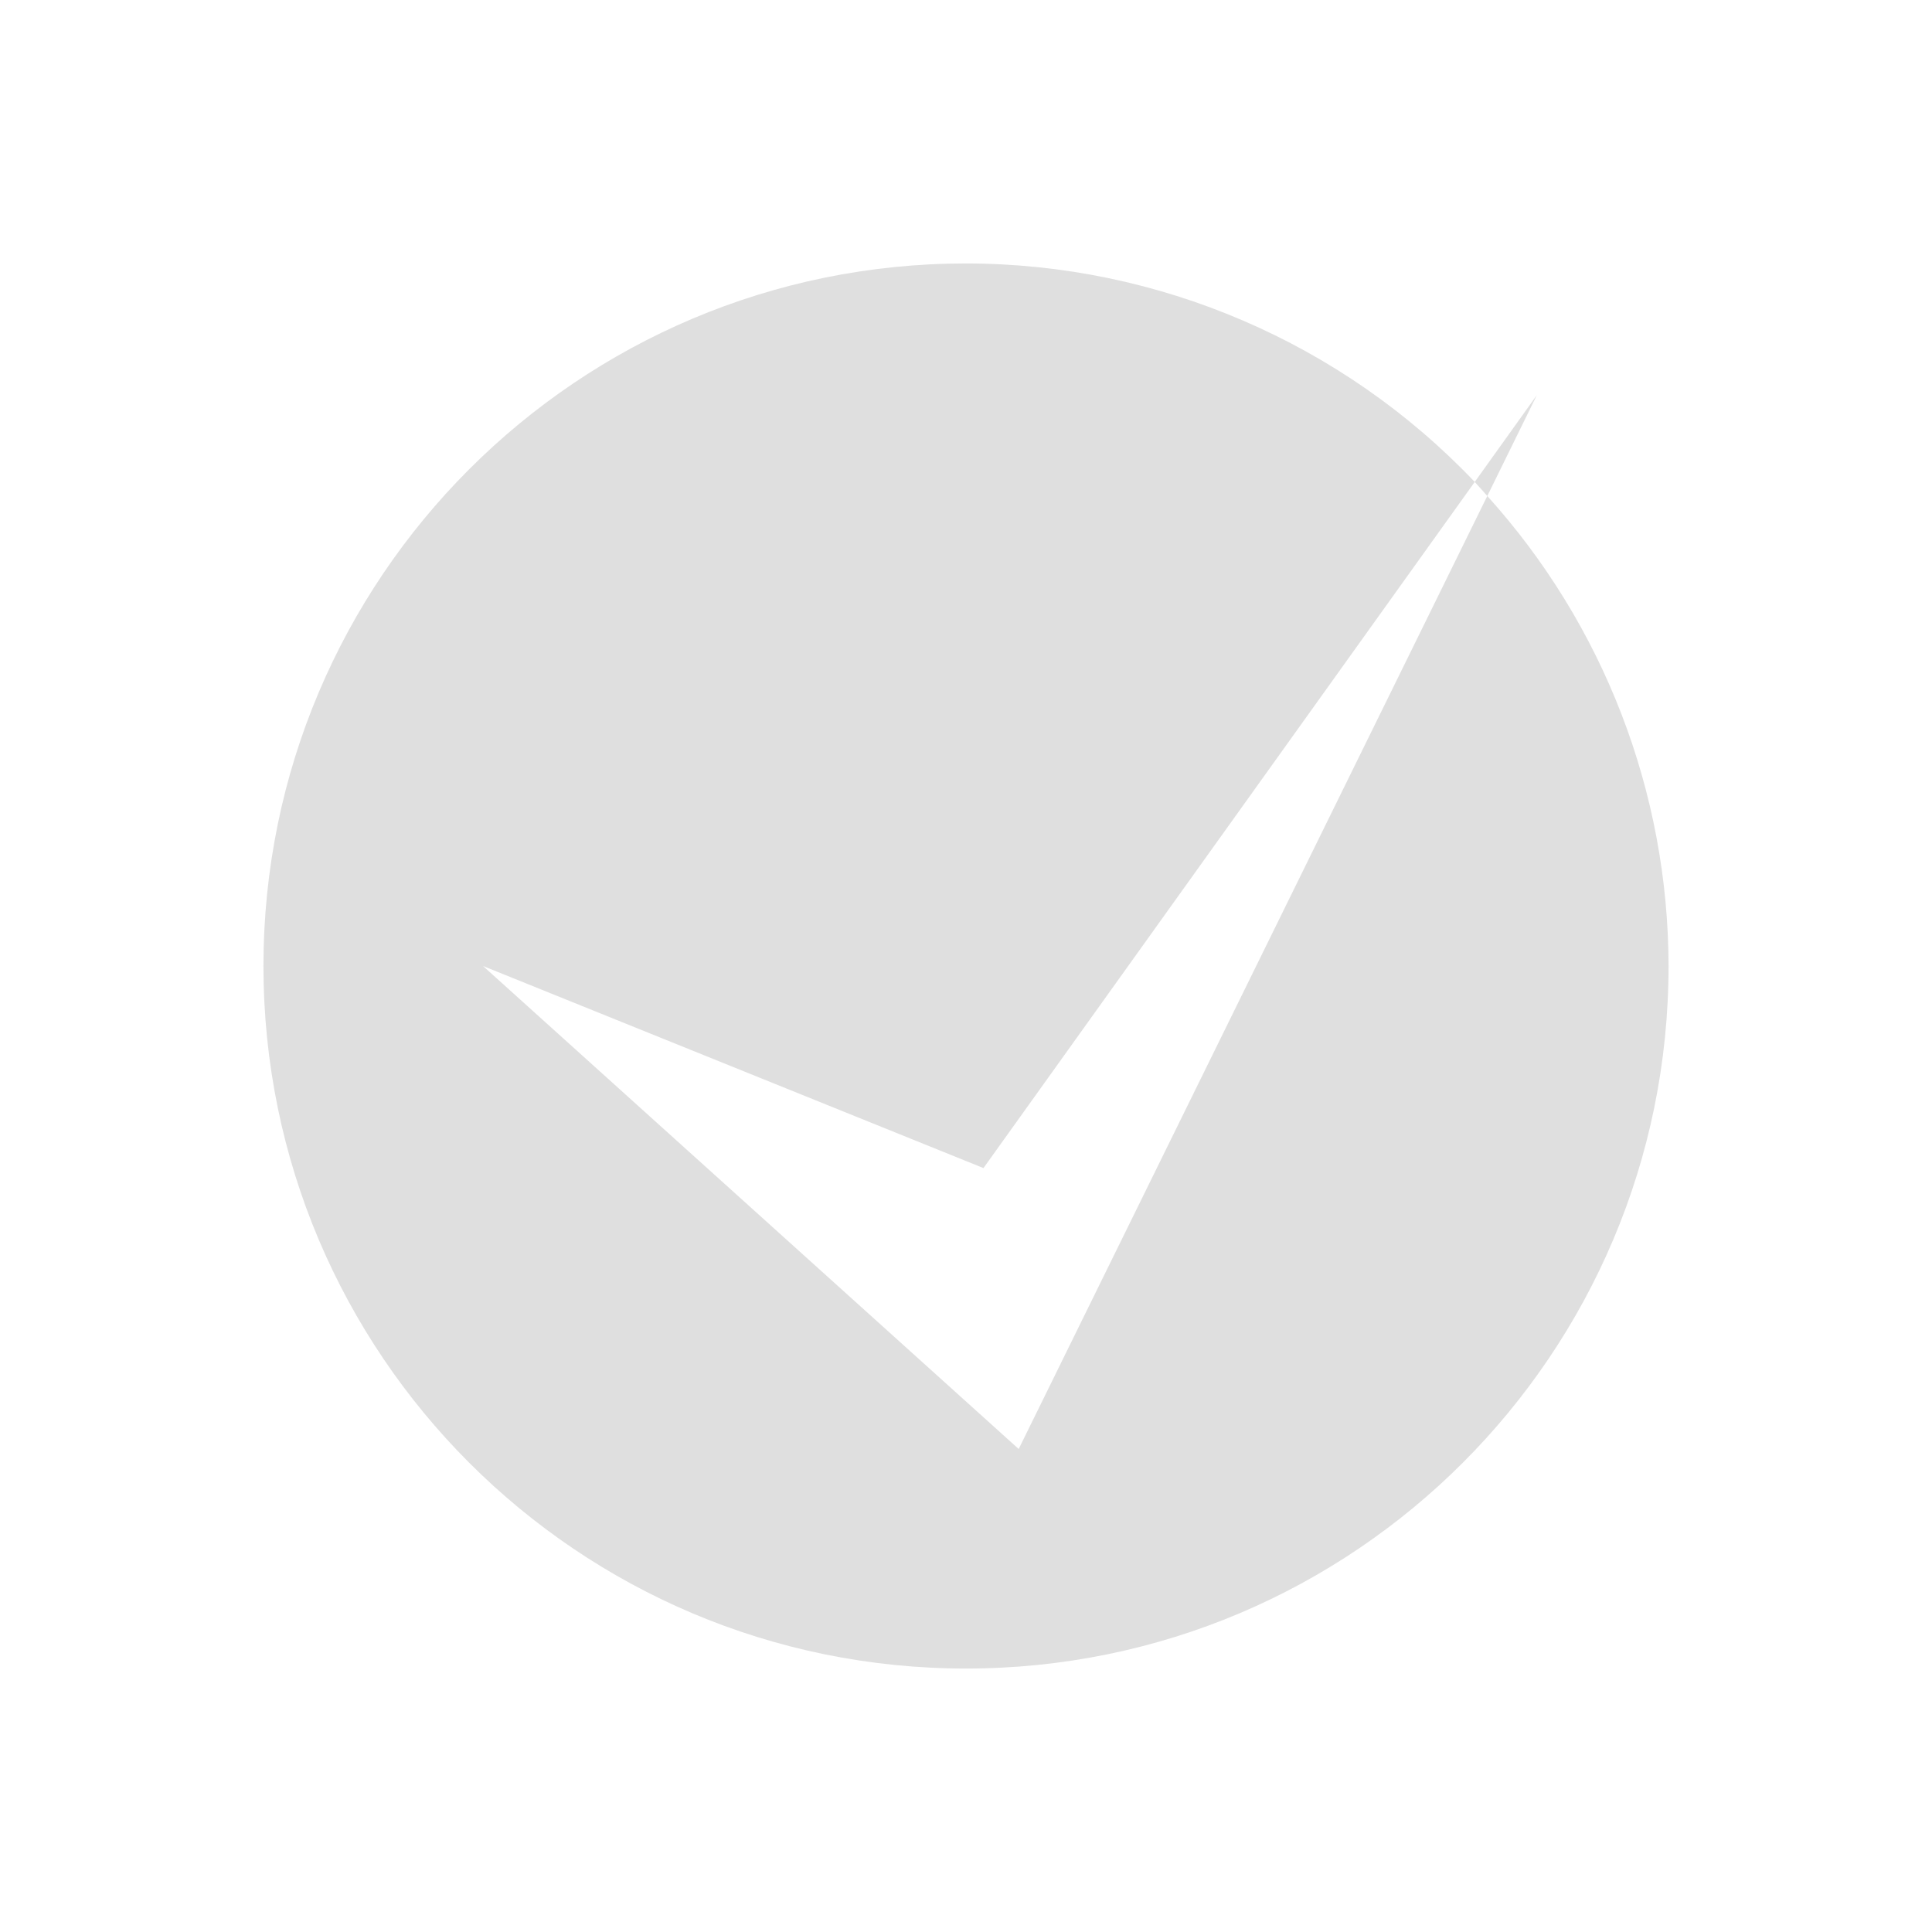
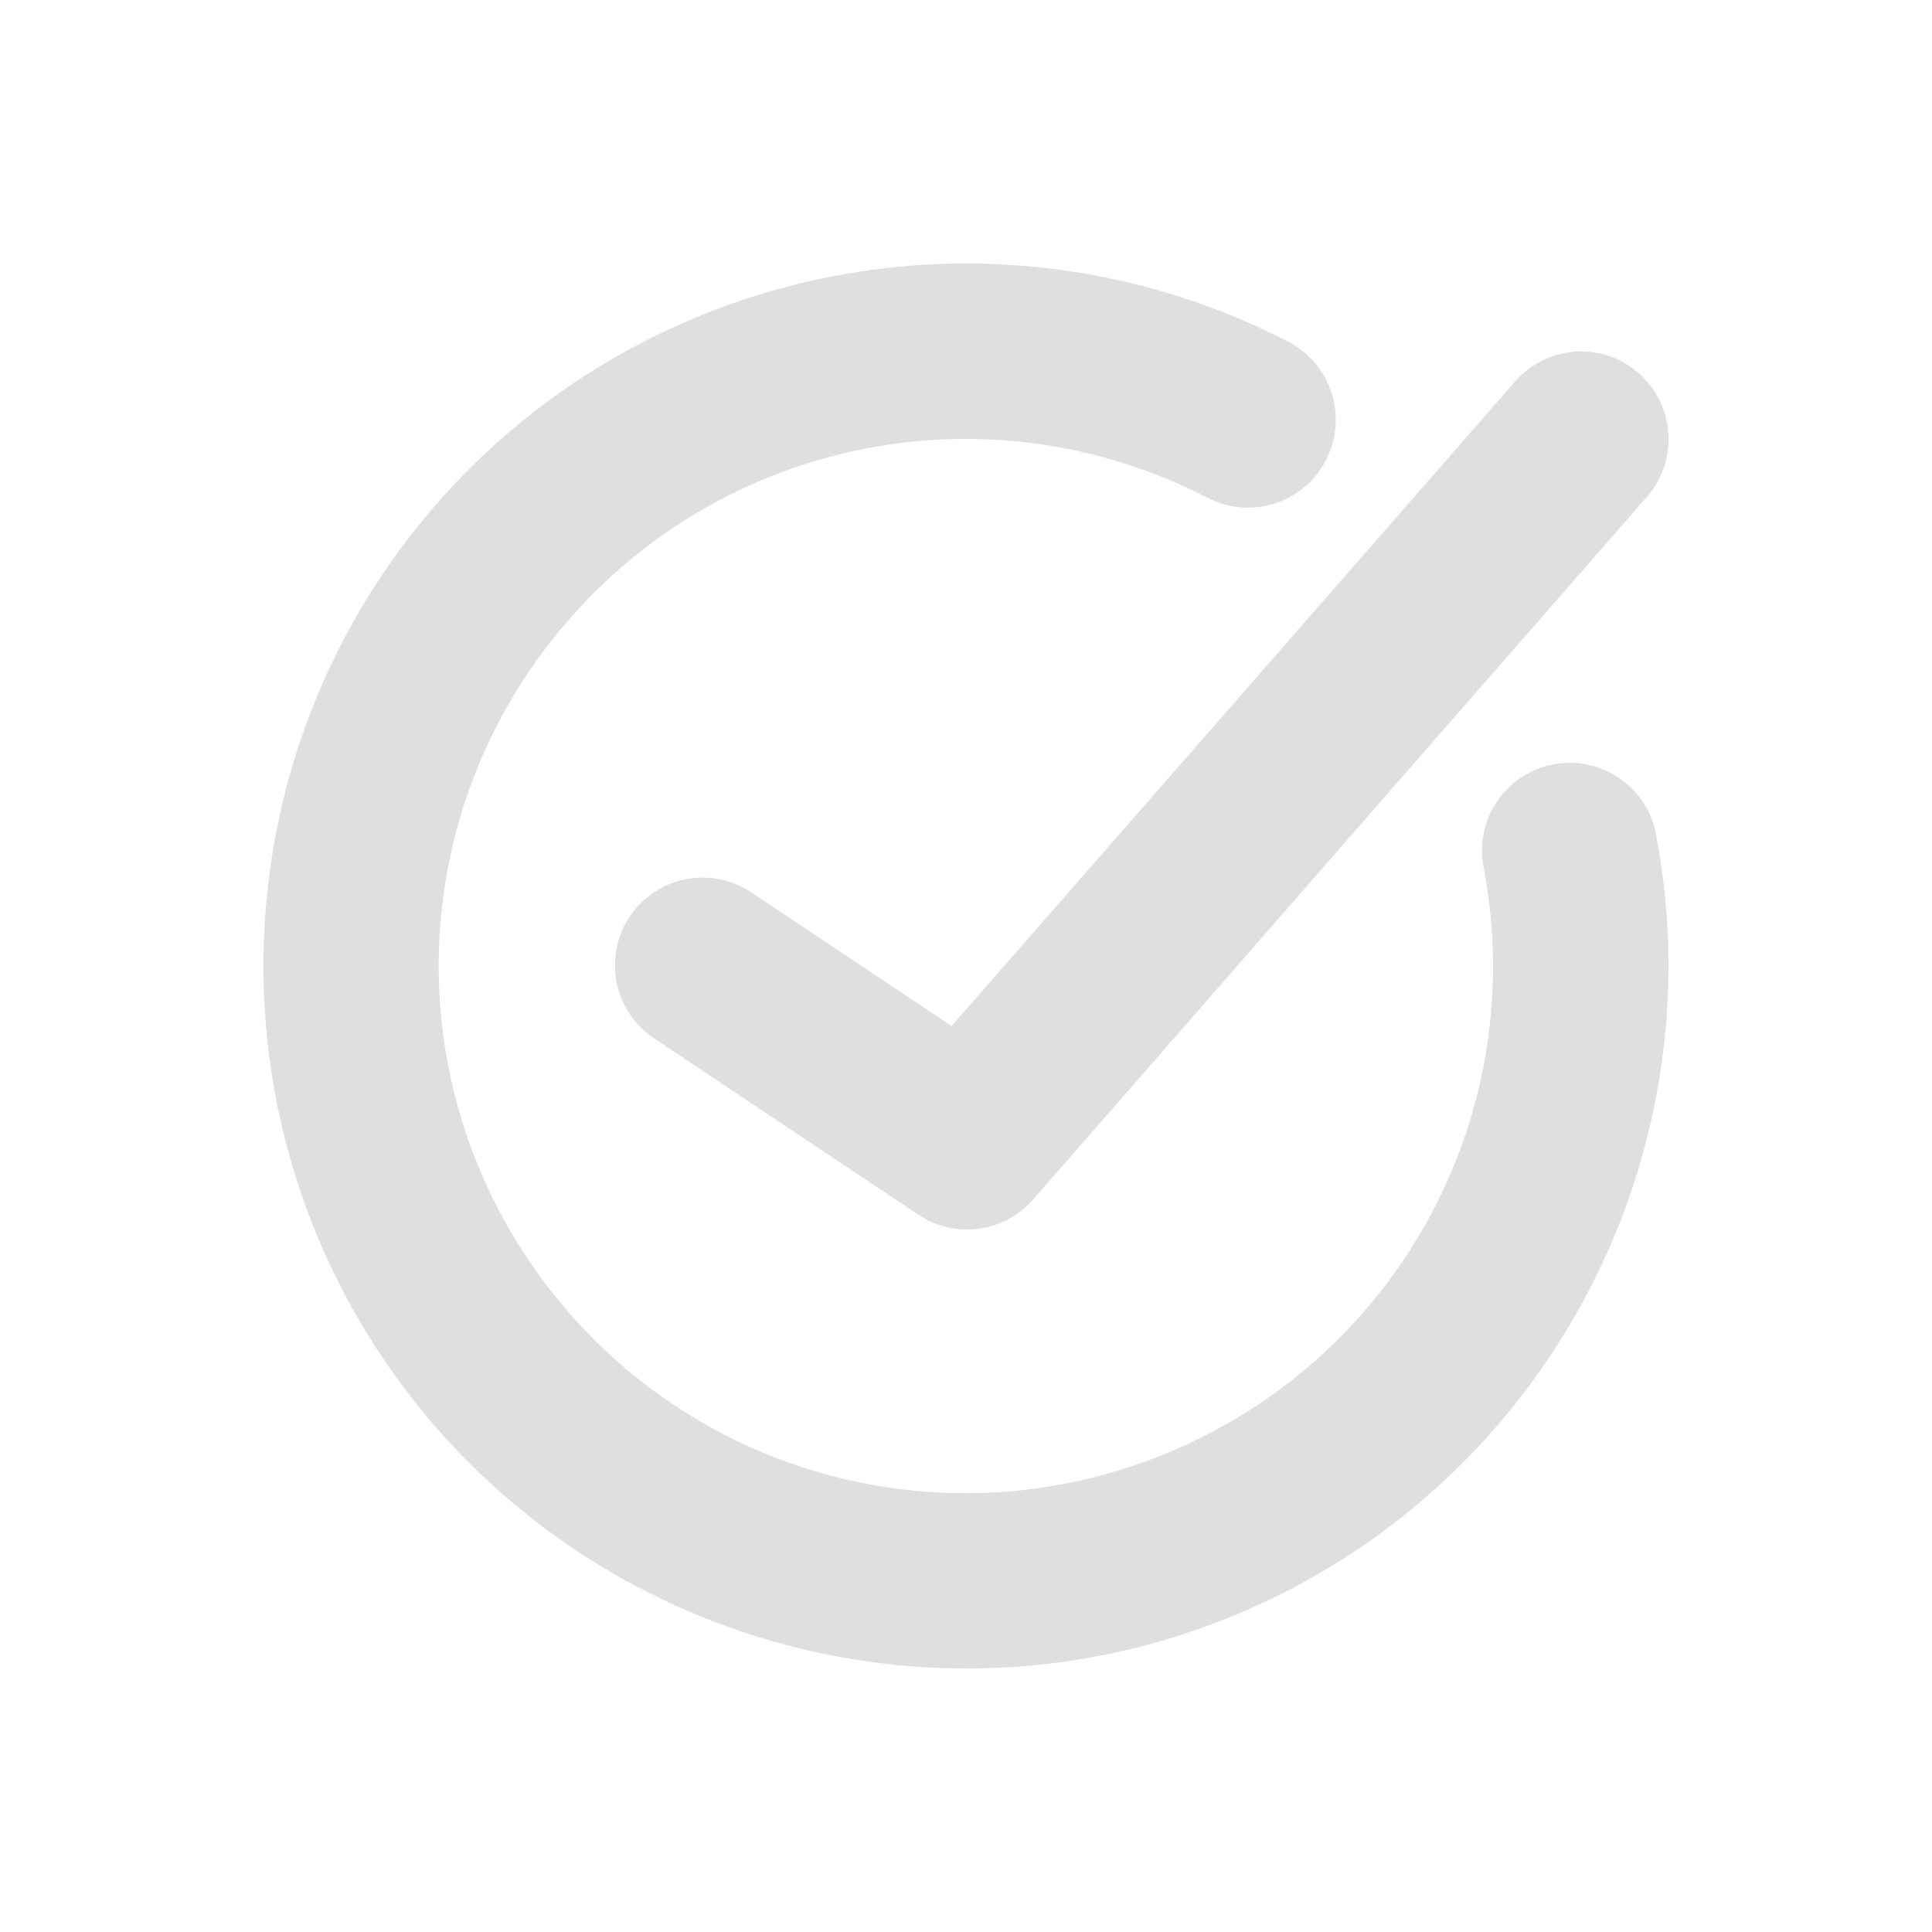
<svg xmlns="http://www.w3.org/2000/svg" width="22" height="22" version="1.1">
  <defs>
    <style id="current-color-scheme" type="text/css">
   .ColorScheme-Text { color:#dfdfdf; } .ColorScheme-Highlight { color:#4285f4; }
  </style>
  </defs>
-   <path style="fill:currentColor" class="ColorScheme-Text" d="M 11 3 A 8 8 0 0 0 3 11 A 8 8 0 0 0 11 19 A 8 8 0 0 0 19 11 A 8 8 0 0 0 16.936 5.648 L 11.6 16.5 L 5.5 11 L 11.199 13.301 L 16.793 5.488 A 8 8 0 0 0 11 3 z M 16.793 5.488 A 8 8 0 0 1 16.936 5.648 L 17.5 4.5 L 16.793 5.488 z" />
+   <path style="fill:currentColor" class="ColorScheme-Text" d="M 11.091,3.001 C 8.77,2.976 6.48,3.962 4.9,5.821 c -2.407,2.833 -2.541,6.965 -0.324,9.949 2.217,2.984 6.213,4.05 9.621,2.564 3.408,-1.485 5.345,-5.136 4.668,-8.791 A 1,1 0 1 0 16.9,9.907 C 17.41,12.658 15.961,15.383 13.396,16.501 10.831,17.619 7.85,16.825 6.182,14.579 4.513,12.333 4.614,9.248 6.426,7.116 8.237,4.984 11.265,4.386 13.752,5.669 A 1,1 0 1 0 14.669,3.891 C 13.844,3.465 12.97,3.195 12.088,3.075 11.757,3.03 11.423,3.004 11.091,3.001 Z m 6.918,1 A 0.998,0.999 0 0 0 17.246,4.352 L 10.836,11.684 8.572,10.173 A 0.998,0.999 0 1 0 7.465,11.835 l 2.994,1.998 a 0.998,0.999 0 0 0 1.305,-0.174 L 18.745,5.667 A 0.998,0.999 0 0 0 18.009,4.001 Z" />
</svg>
